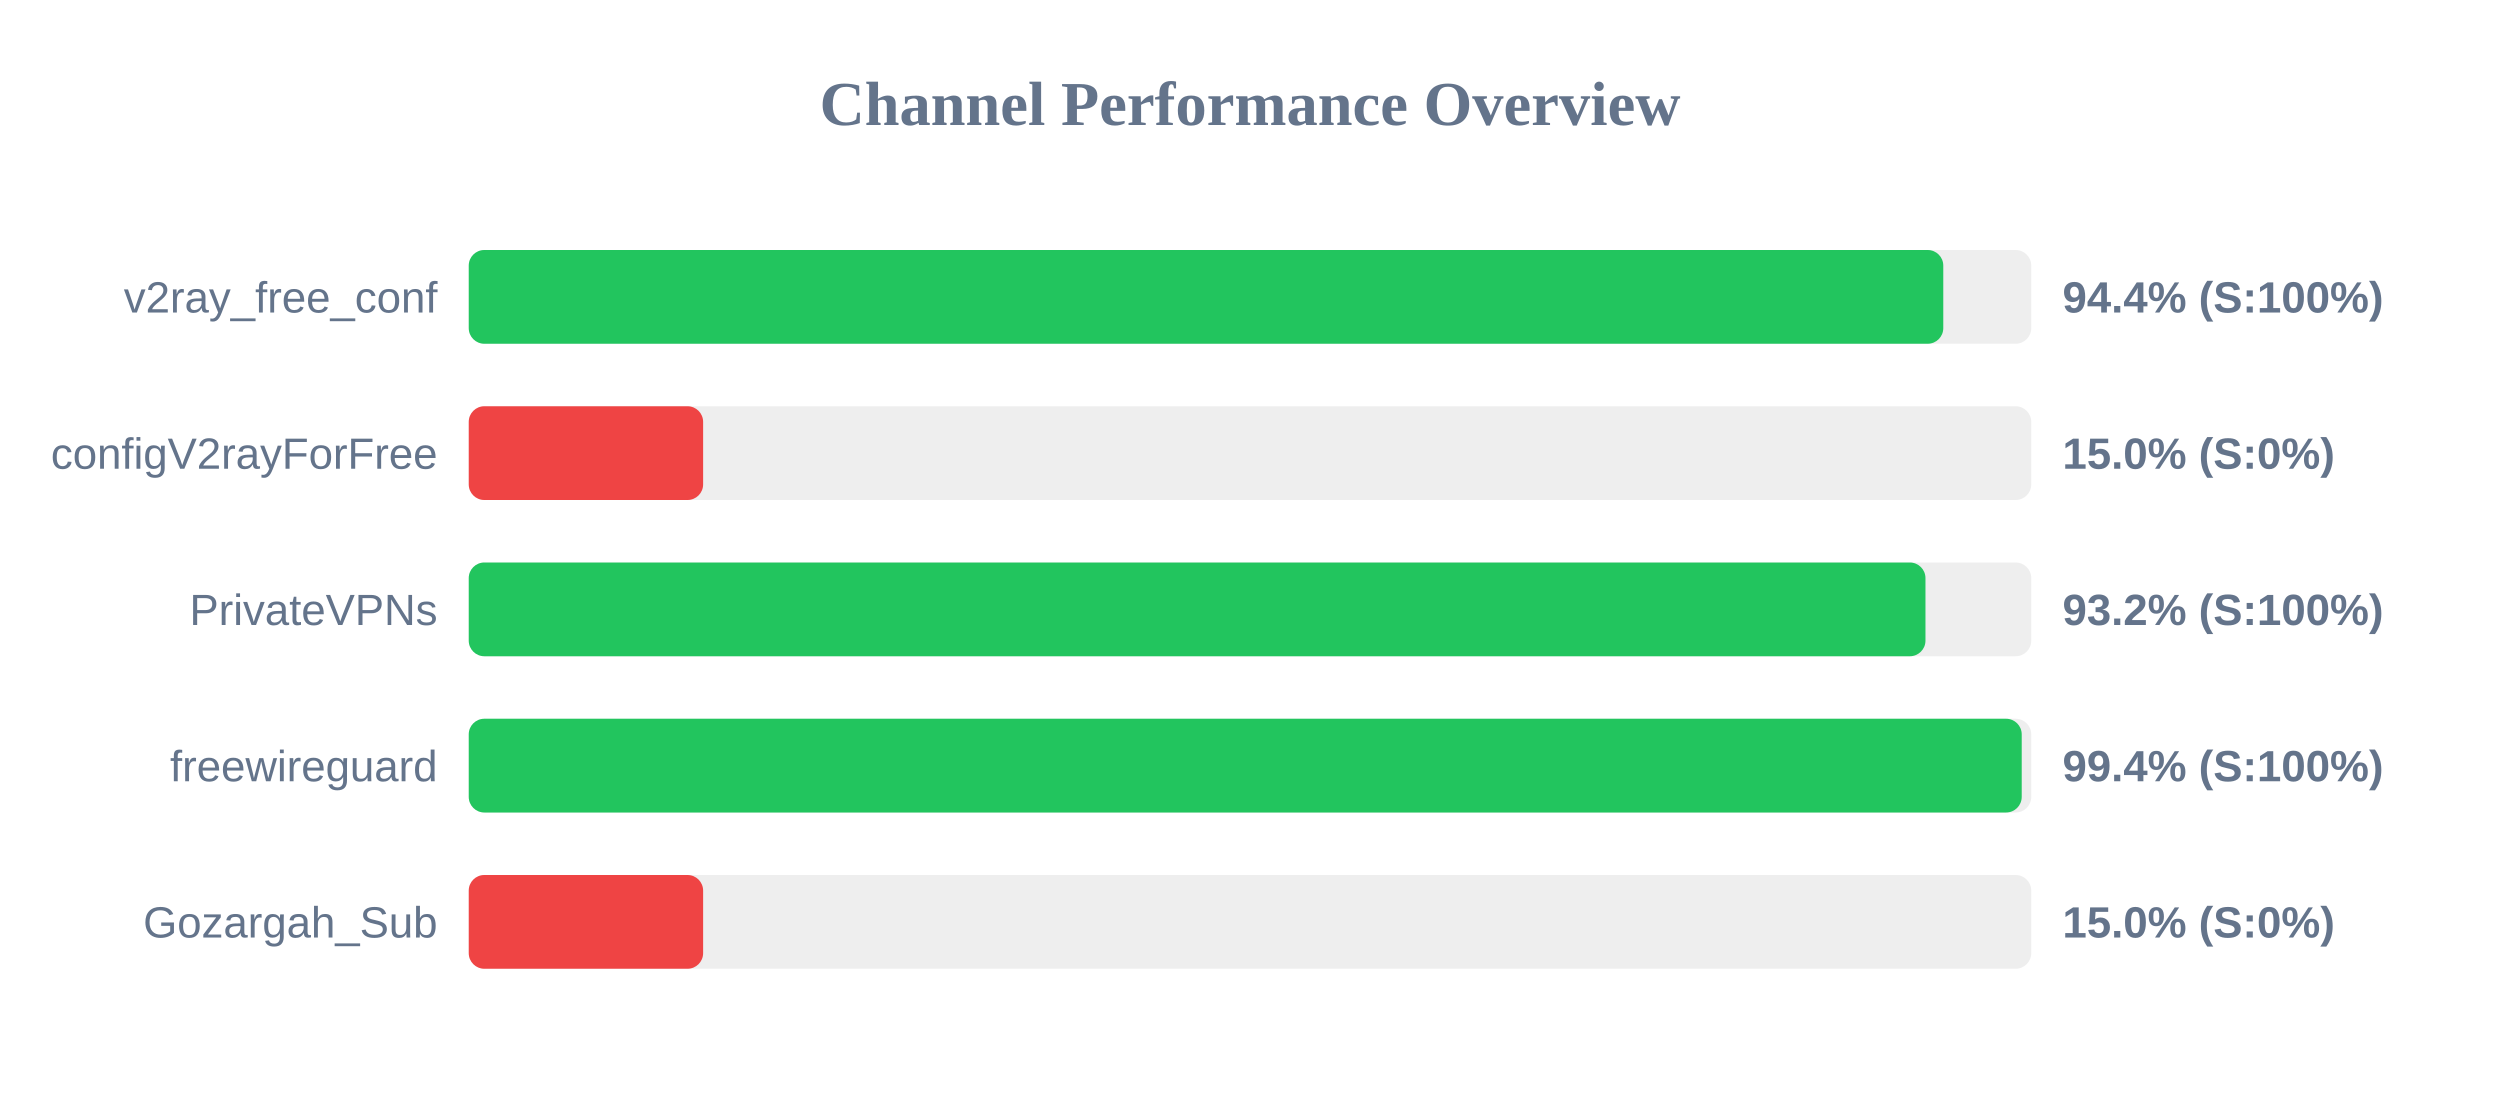
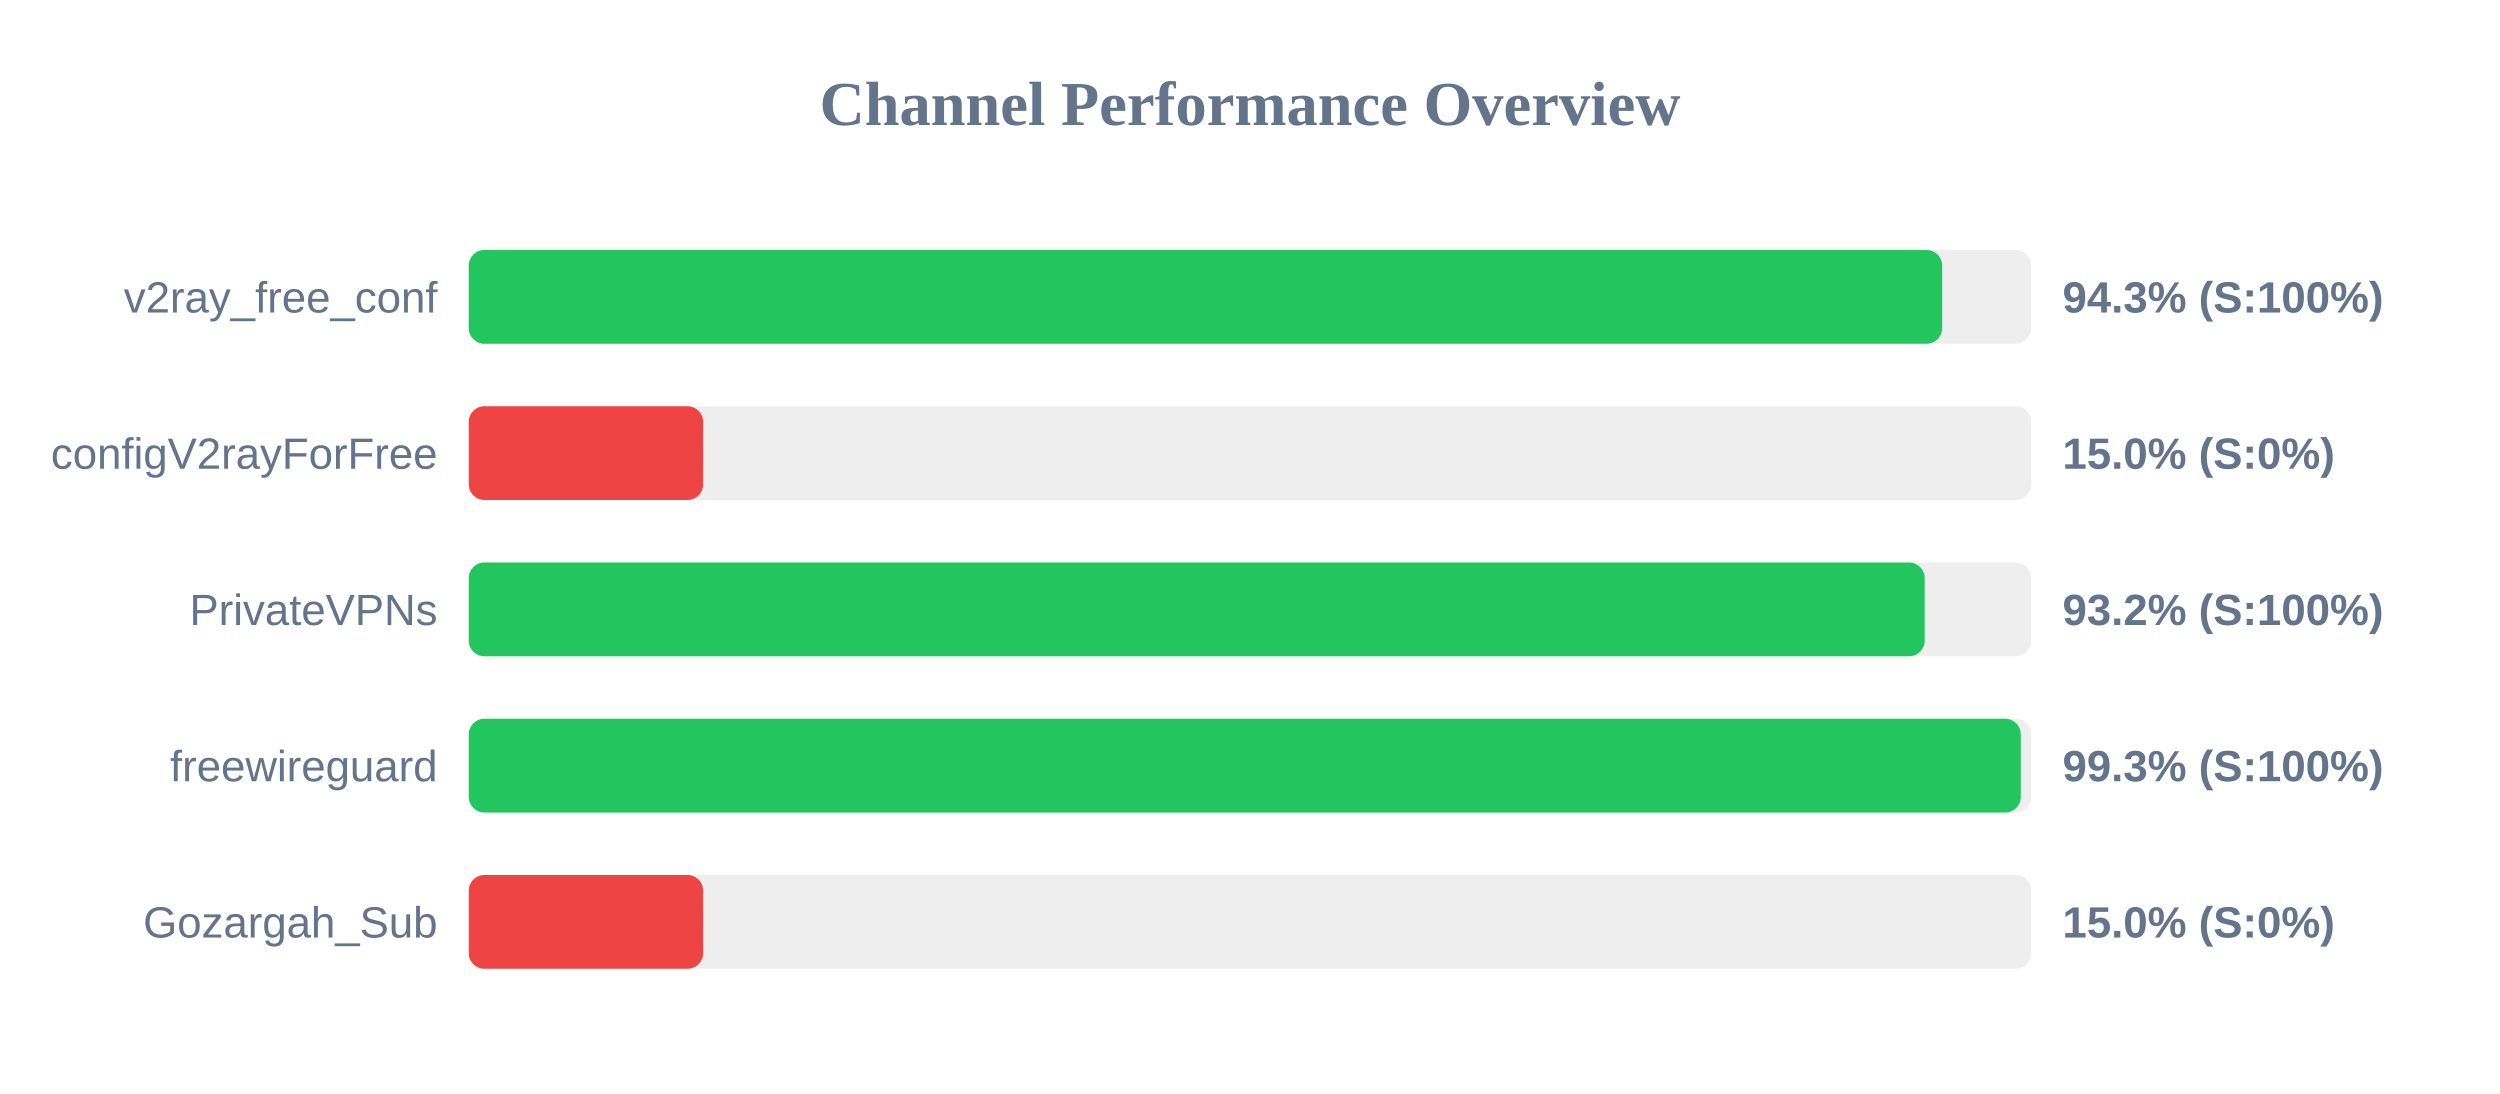
<svg xmlns="http://www.w3.org/2000/svg" width="800" height="350" version="1.1">
  <style>
        .row { font: 14px Arial; fill: #64748b; }
        .score { font: bold 14px Arial; fill: #64748b; }
    </style>
  <text x="400" y="40" text-anchor="middle" font-size="20px" font-weight="bold" fill="#64748b">Channel Performance Overview</text>
  <rect x="150" y="80" width="500" height="30" fill="#eee" rx="5" />
-   <rect x="150" y="80" width="471.85" height="30" fill="#22c55e" rx="5" />
+   <rect x="150" y="80" width="471.5" height="30" fill="#22c55e" rx="5" />
  <text x="140" y="100" text-anchor="end" class="row">v2ray_free_conf</text>
-   <text x="660" y="100" text-anchor="start" class="score">94.4% (S:100%)</text>
+   <text x="660" y="100" text-anchor="start" class="score">94.3% (S:100%)</text>
  <rect x="150" y="130" width="500" height="30" fill="#eee" rx="5" />
  <rect x="150" y="130" width="75.0" height="30" fill="#ef4444" rx="5" />
  <text x="140" y="150" text-anchor="end" class="row">configV2rayForFree</text>
  <text x="660" y="150" text-anchor="start" class="score">15.0% (S:0%)</text>
  <rect x="150" y="180" width="500" height="30" fill="#eee" rx="5" />
-   <rect x="150" y="180" width="466.15" height="30" fill="#22c55e" rx="5" />
+   <rect x="150" y="180" width="465.9" height="30" fill="#22c55e" rx="5" />
  <text x="140" y="200" text-anchor="end" class="row">PrivateVPNs</text>
  <text x="660" y="200" text-anchor="start" class="score">93.2% (S:100%)</text>
  <rect x="150" y="230" width="500" height="30" fill="#eee" rx="5" />
-   <rect x="150" y="230" width="496.95" height="30" fill="#22c55e" rx="5" />
+   <rect x="150" y="230" width="496.65" height="30" fill="#22c55e" rx="5" />
  <text x="140" y="250" text-anchor="end" class="row">freewireguard</text>
-   <text x="660" y="250" text-anchor="start" class="score">99.4% (S:100%)</text>
+   <text x="660" y="250" text-anchor="start" class="score">99.3% (S:100%)</text>
  <rect x="150" y="280" width="500" height="30" fill="#eee" rx="5" />
  <rect x="150" y="280" width="75.0" height="30" fill="#ef4444" rx="5" />
  <text x="140" y="300" text-anchor="end" class="row">Gozargah_Sub</text>
  <text x="660" y="300" text-anchor="start" class="score">15.0% (S:0%)</text>
</svg>
